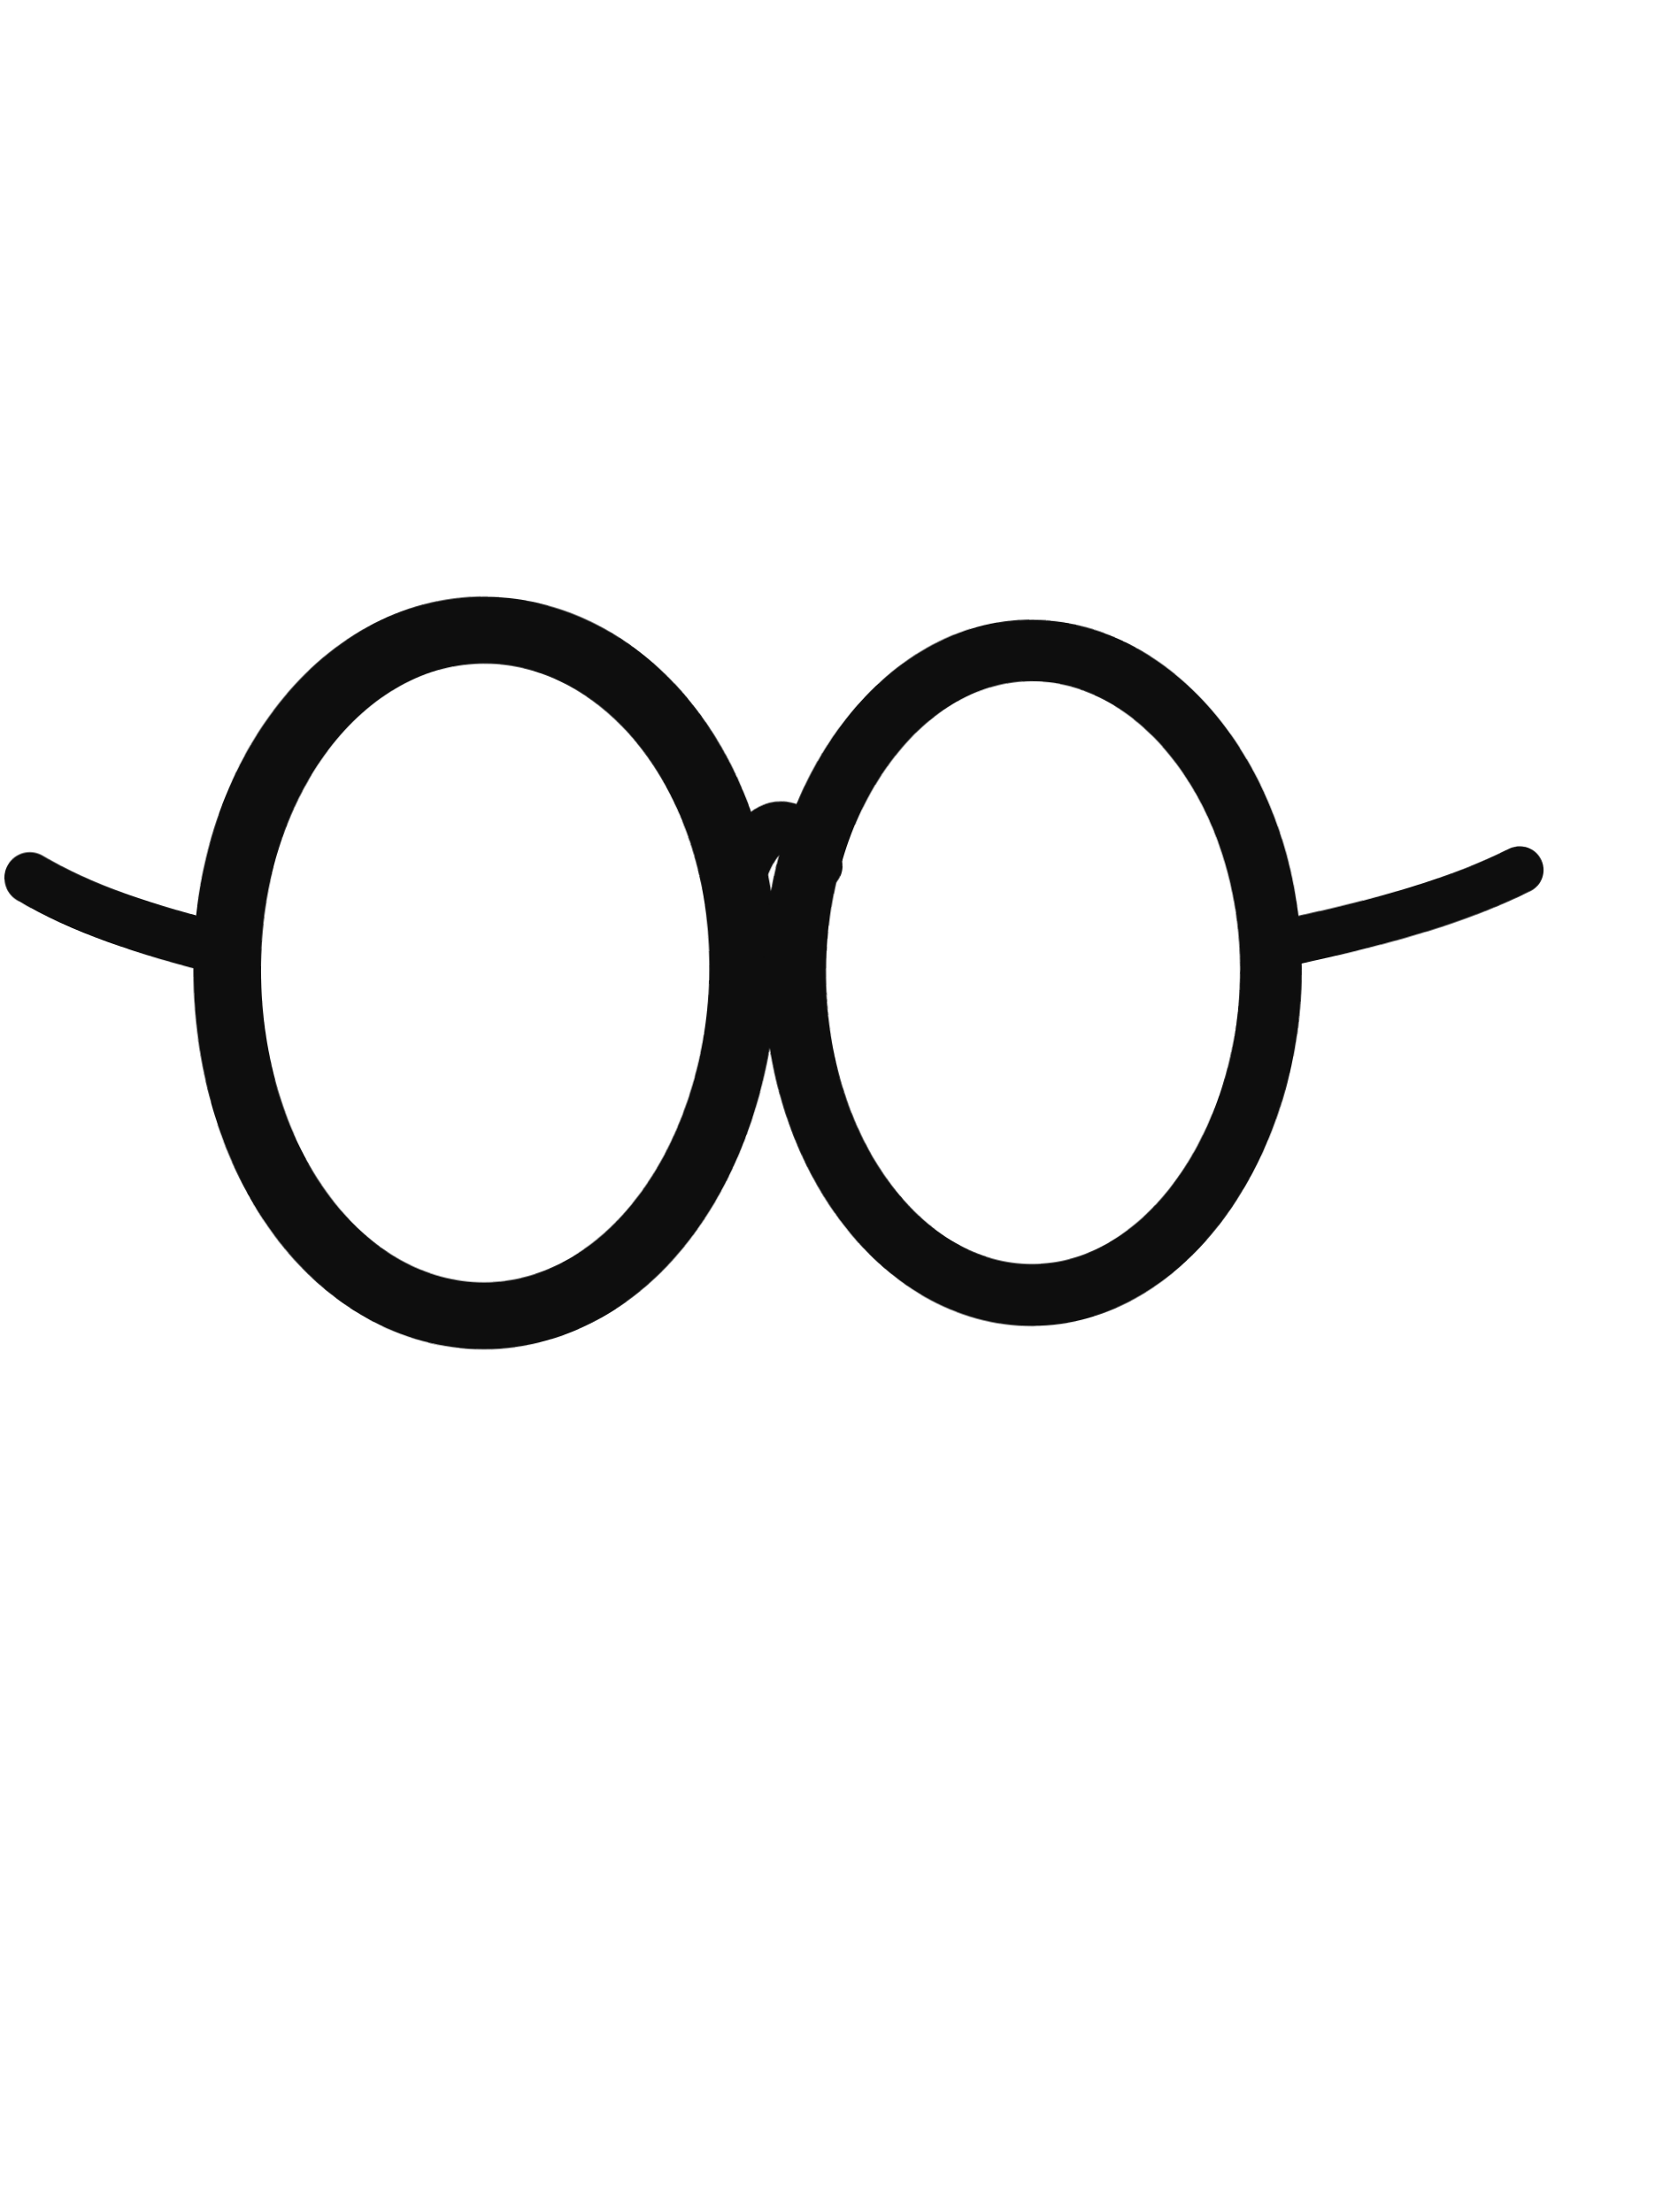
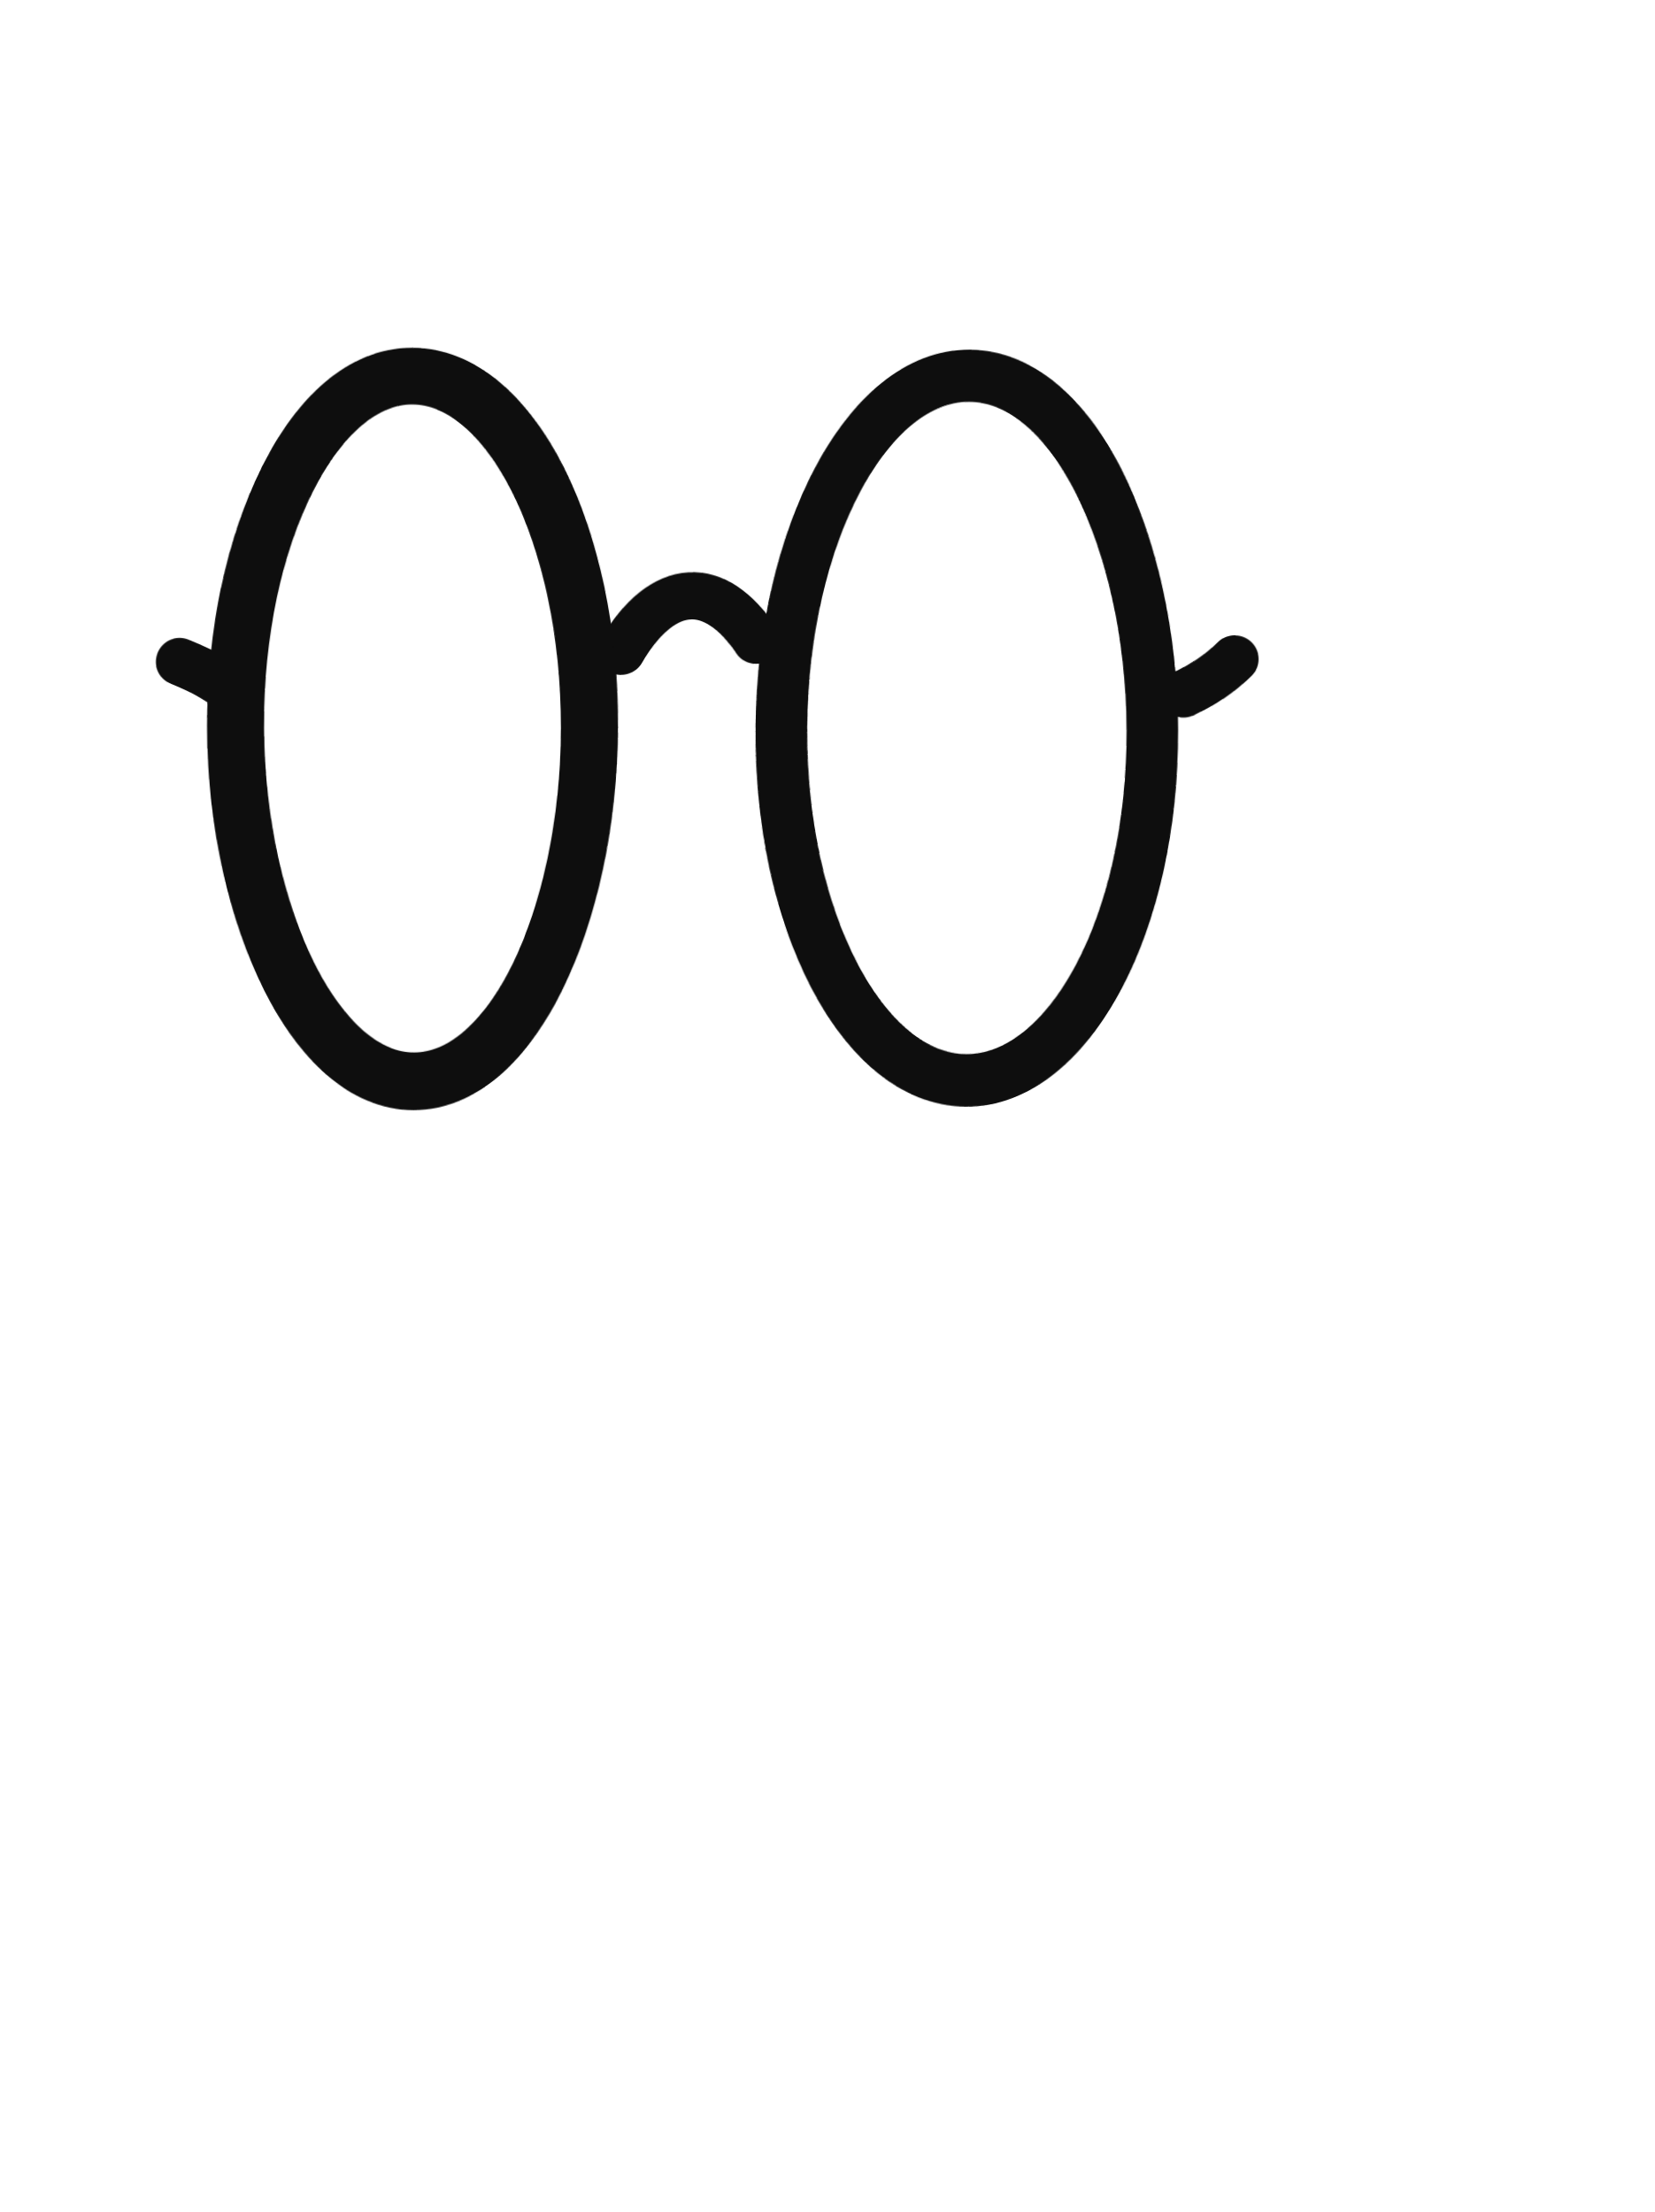
<svg xmlns="http://www.w3.org/2000/svg" viewBox="0 0 160 214" width="160" height="214">
  <defs>
    <filter id="ink" x="-20%" y="-20%" width="140%" height="140%">
      <feTurbulence type="fractalNoise" baseFrequency="0.02" numOctaves="1" seed="23" result="n" />
      <feDisplacementMap in="SourceGraphic" in2="n" scale="1.4" xChannelSelector="R" yChannelSelector="G" />
    </filter>
  </defs>
  <g filter="url(#ink)" fill="none" stroke="#0e0e0e" stroke-linecap="round">
-     <path d="M22 92 C14 90 8 88 3 85" stroke-width="5" />
-     <path d="M125 91 C134 89 141 87 147 84" stroke-width="4.6" />
-     <path d="M72 84 C74 79 77 79 79 84" stroke-width="5" />
-     <ellipse cx="47" cy="94" rx="25" ry="33" stroke-width="6.5" />
-     <ellipse cx="100" cy="94" rx="23" ry="31" stroke-width="6" />
+     <path d="M21.5 66 C20 65, 18.8 64.5, 17.6 64" stroke-width="4.6" />
+     <path d="M114.5 67 C116.5 66, 118 65, 119.5 63.5" stroke-width="4.6" />
+     <path d="M60 63 C64 56, 69 56, 73 62" stroke-width="4.6" />
+     <ellipse cx="40" cy="70.5" rx="17" ry="34" stroke-width="5.5" />
+     <ellipse cx="93.5" cy="70.5" rx="18" ry="34" stroke-width="5" />
  </g>
</svg>
